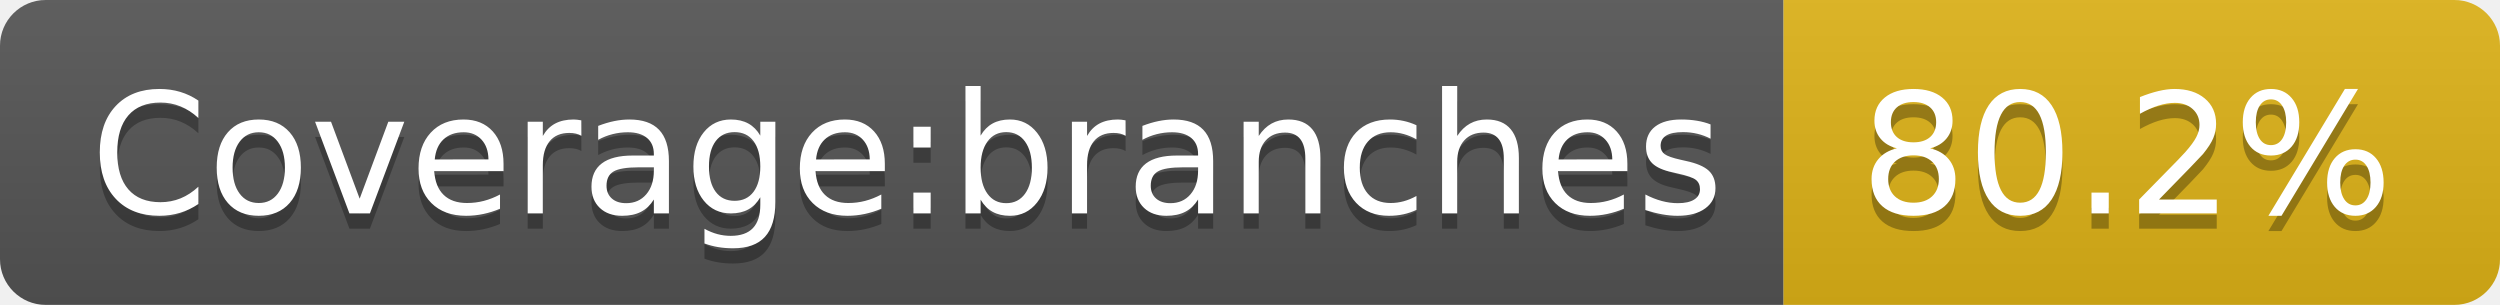
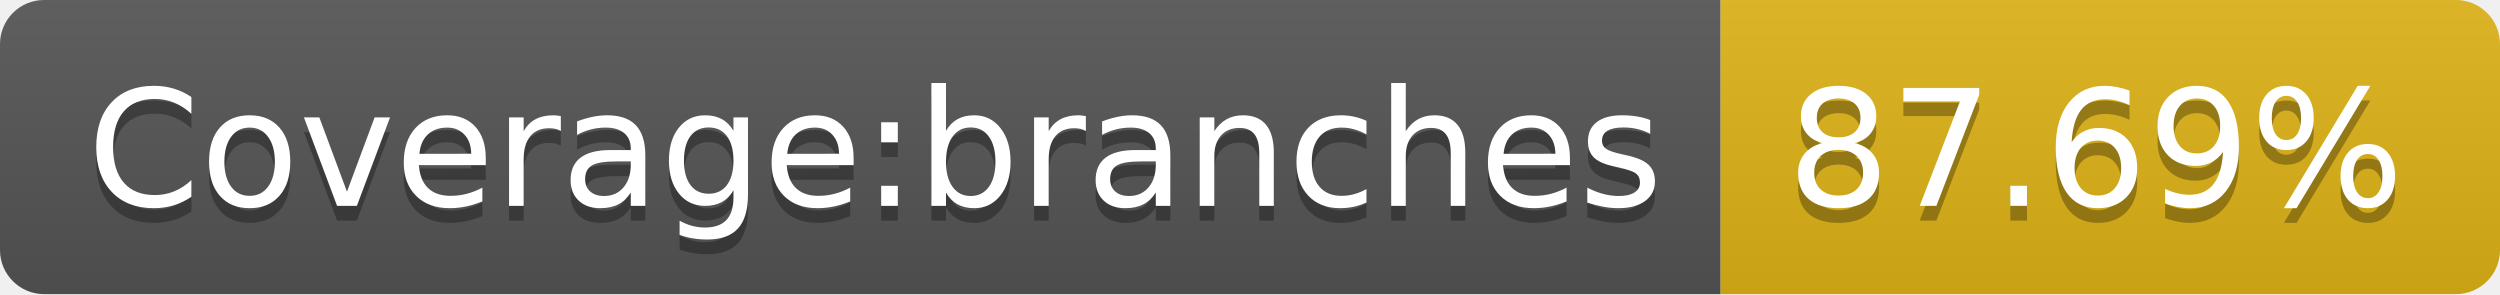
- <svg xmlns="http://www.w3.org/2000/svg" width="164" height="20" role="img" aria-label="Coverage:branches: 80.2%">
+ <svg xmlns="http://www.w3.org/2000/svg" width="170" height="20" role="img" aria-label="Coverage:branches: 87.69%">
  <linearGradient id="s" x2="0" y2="100%">
    <stop offset="0" stop-color="#bbb" stop-opacity=".1" />
    <stop offset="1" stop-opacity=".1" />
  </linearGradient>
  <clipPath id="r">
-     <rect width="164" height="20" rx="3" fill="#fff" />
+     <rect width="170" height="20" rx="3" fill="#fff" />
  </clipPath>
  <g clip-path="url(#r)">
    <rect width="117" height="20" fill="#555" />
-     <rect x="117" width="47" height="20" fill="#dfb317" />
-     <rect width="164" height="20" fill="url(#s)" />
+     <rect x="117" width="53" height="20" fill="#dfb317" />
+     <rect width="170" height="20" fill="url(#s)" />
  </g>
  <g fill="#fff" text-anchor="middle" font-family="Verdana,Geneva,DejaVu Sans,sans-serif" text-rendering="geometricPrecision" font-size="110">
    <text aria-hidden="true" x="595" y="150" fill="#010101" fill-opacity=".3" transform="scale(.1)" textLength="1070">Coverage:branches</text>
    <text x="595" y="140" transform="scale(.1)" fill="#fff" textLength="1070">Coverage:branches</text>
-     <text aria-hidden="true" x="1395" y="150" fill="#010101" fill-opacity=".3" transform="scale(.1)" textLength="370">80.2%</text>
-     <text x="1395" y="140" transform="scale(.1)" fill="#fff" textLength="370">80.2%</text>
+     <text aria-hidden="true" x="1425" y="150" fill="#010101" fill-opacity=".3" transform="scale(.1)" textLength="430">87.69%</text>
+     <text x="1425" y="140" transform="scale(.1)" fill="#fff" textLength="430">87.69%</text>
  </g>
</svg>
